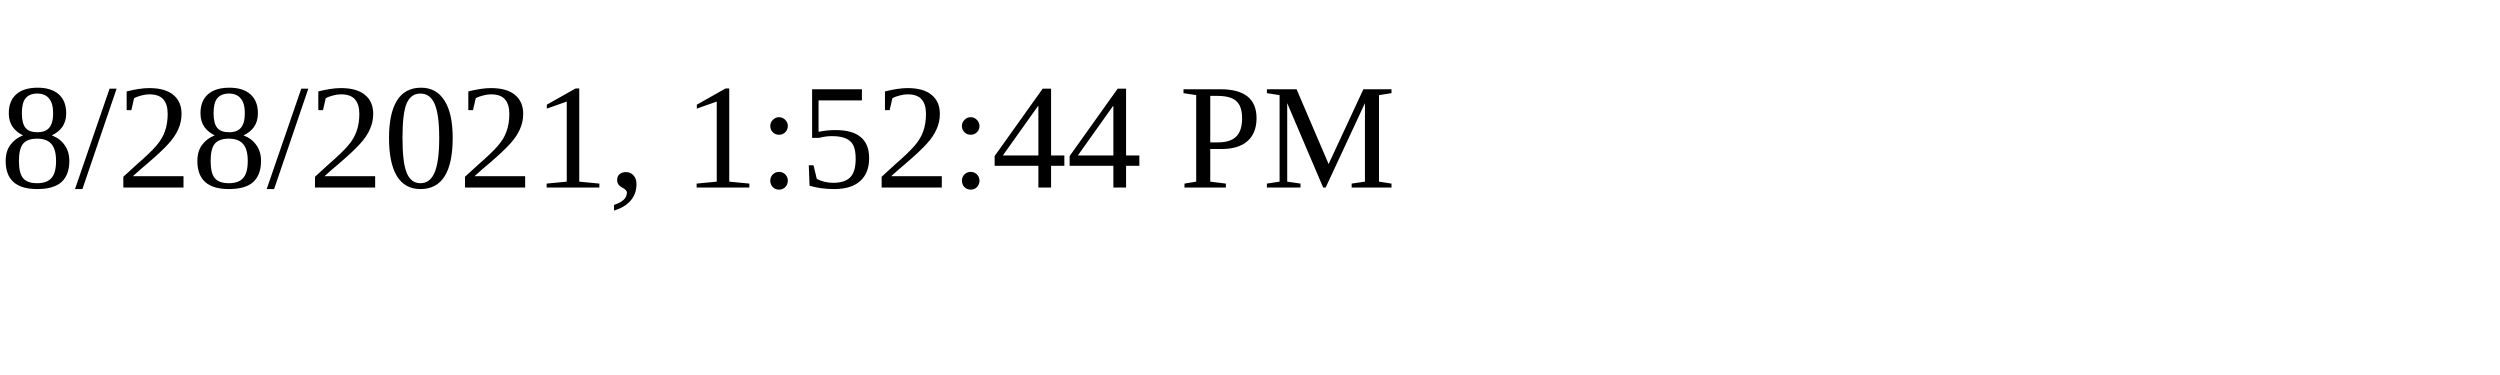
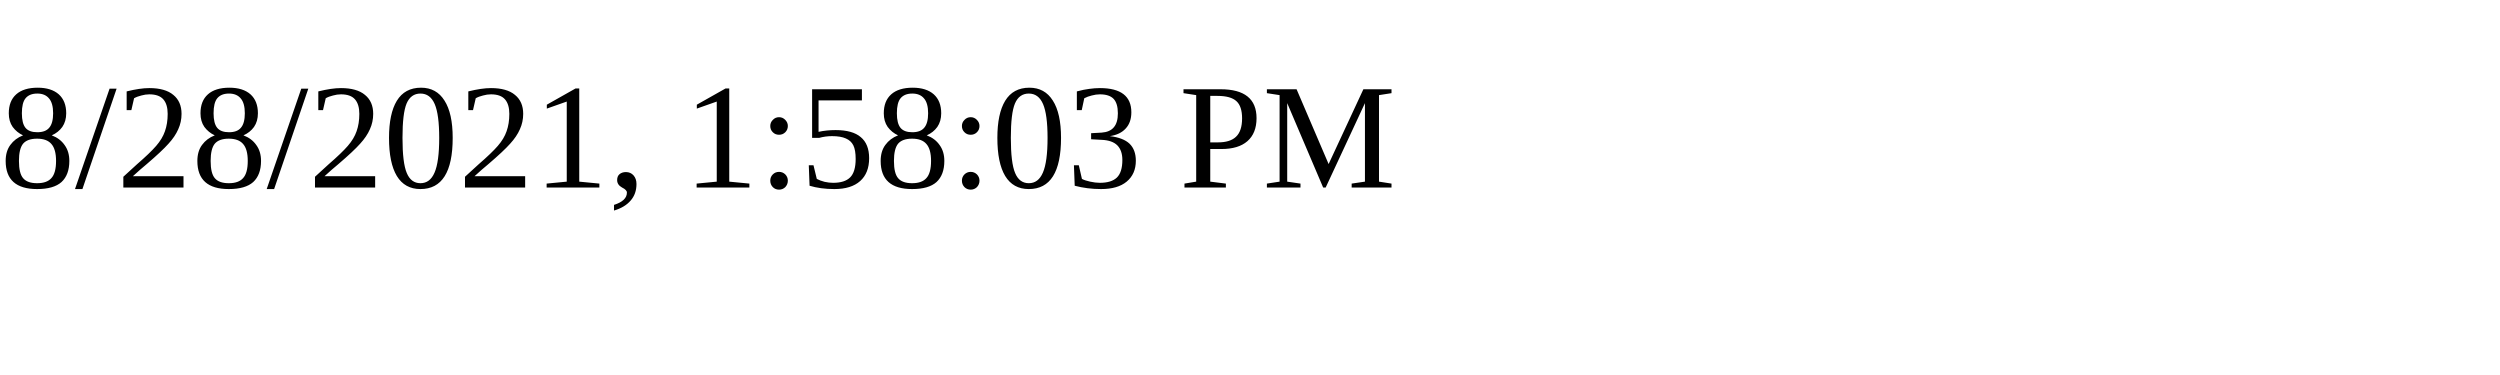
<svg xmlns="http://www.w3.org/2000/svg" height="30" width="200">
-   <text x="0" y="15">8/28/2021, 1:52:44 PM</text>
+   <text x="0" y="15">8/28/2021, 1:58:03 PM</text>
</svg>
